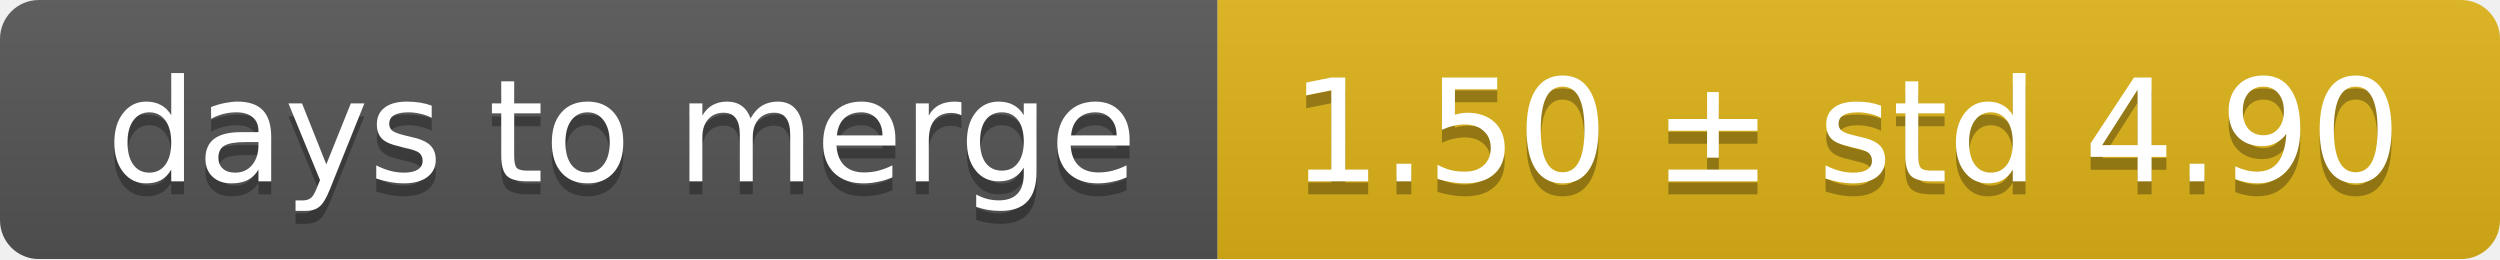
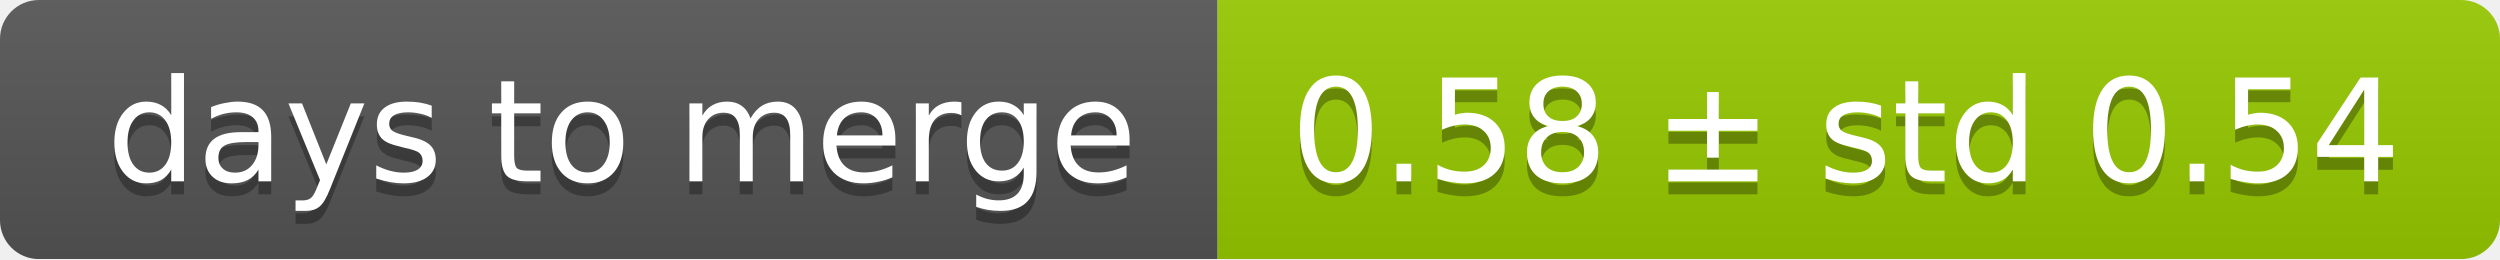
<svg xmlns="http://www.w3.org/2000/svg" width="193" height="20">
  <linearGradient id="smooth" x2="0" y2="100%">
    <stop offset="0" stop-color="#bbb" stop-opacity=".1" />
    <stop offset="1" stop-opacity=".1" />
  </linearGradient>
  <mask id="round">
    <rect width="193" height="20" rx="3" fill="#fff" />
  </mask>
  <g mask="url(#round)">
    <rect width="94" height="20" fill="#555" />
-     <rect x="94" width="99" height="20" fill="#dfb317" />
+     <rect x="94" width="99" height="20" fill="#97ca00" />
    <rect width="193" height="20" fill="url(#smooth)" />
  </g>
  <g fill="#fff" text-anchor="middle" font-family="DejaVu Sans,Verdana,Geneva,sans-serif" font-size="11">
    <text x="48" y="15" fill="#010101" fill-opacity=".3">days to merge</text>
    <text x="48" y="14">days to merge</text>
-     <text x="142.5" y="15" fill="#010101" fill-opacity=".3">1.50 ± std 4.90</text>
-     <text x="142.5" y="14">1.50 ± std 4.90</text>
+     <text x="142.5" y="15" fill="#010101" fill-opacity=".3">0.58 ± std 0.54</text>
+     <text x="142.5" y="14">0.58 ± std 0.54</text>
  </g>
</svg>
